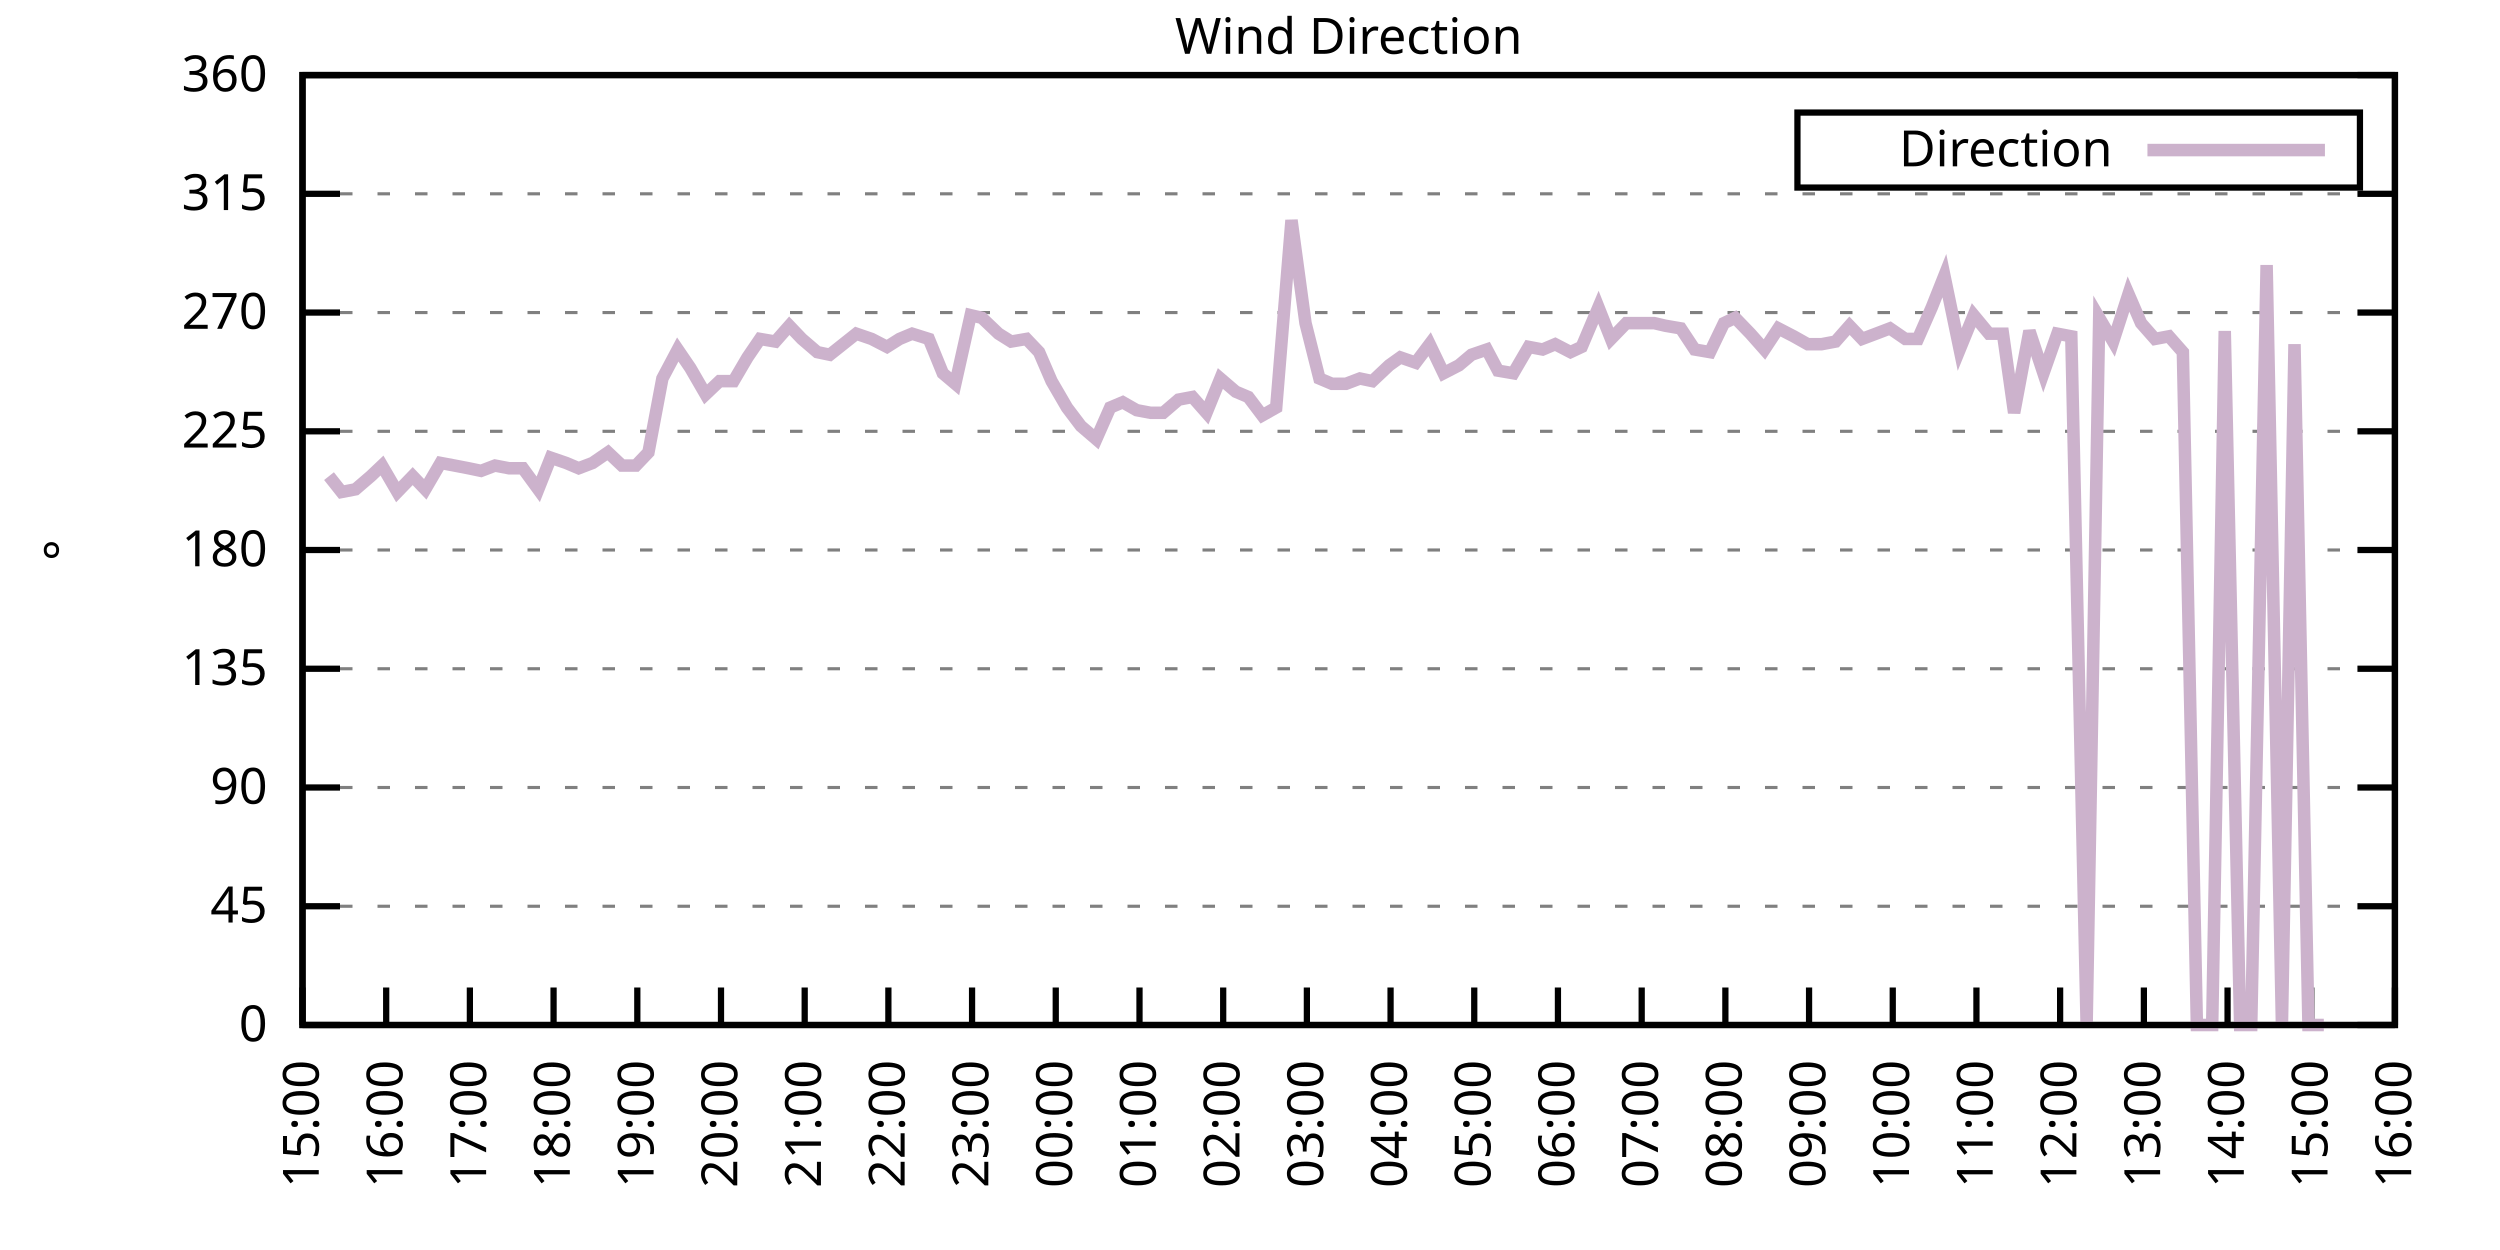
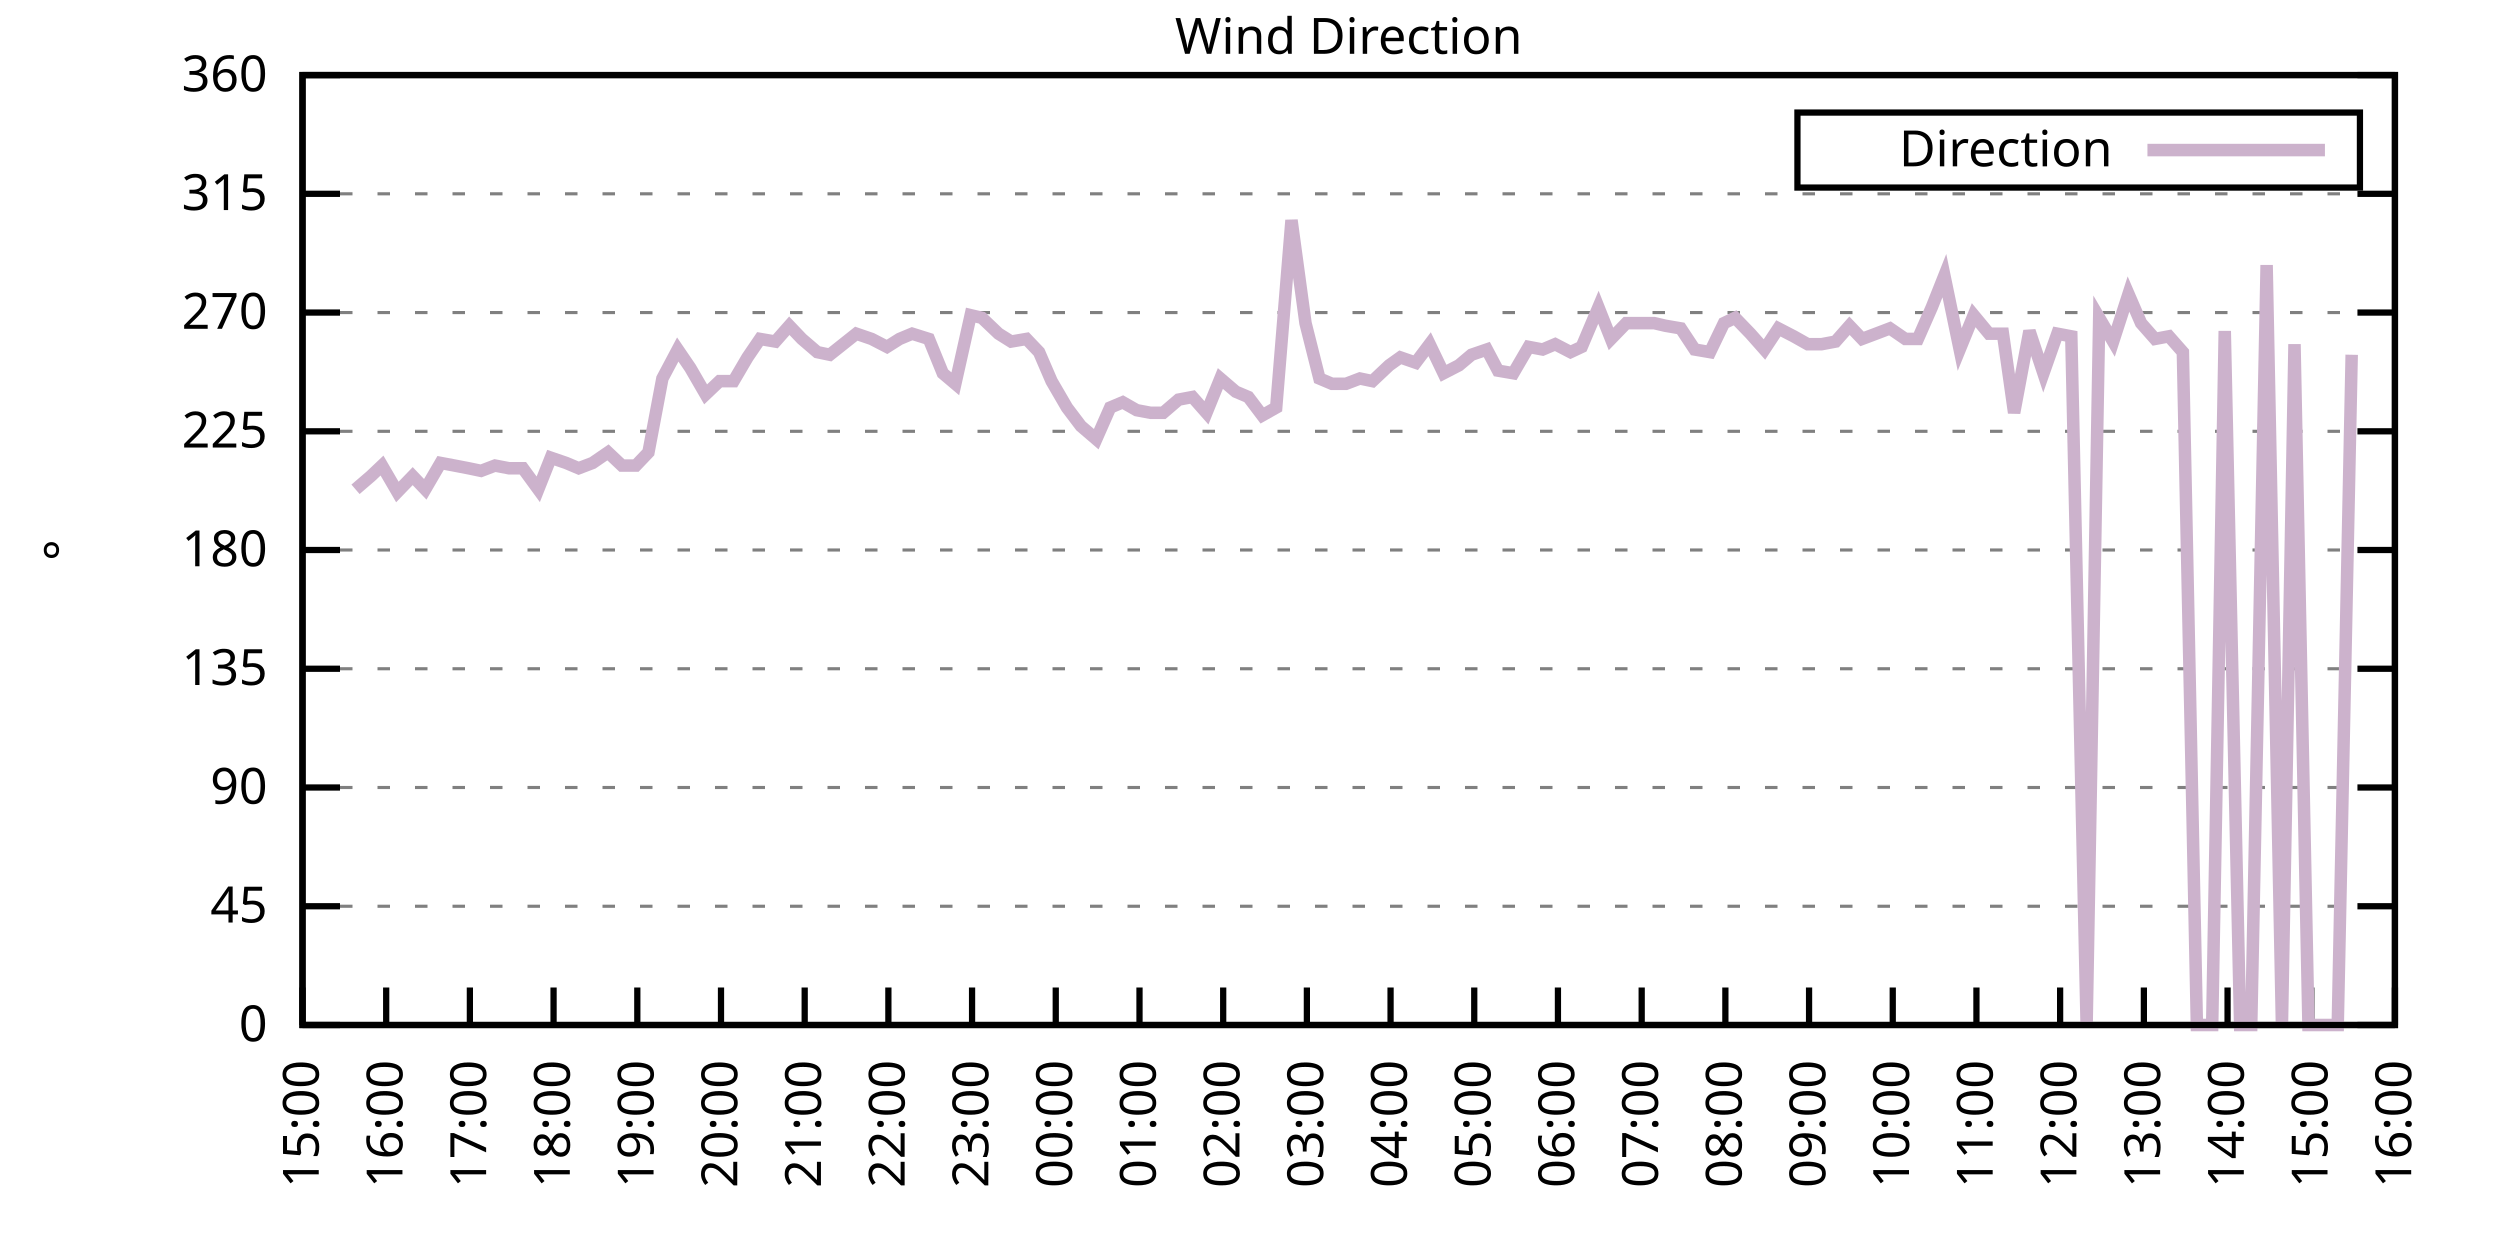
<svg xmlns="http://www.w3.org/2000/svg" xmlns:xlink="http://www.w3.org/1999/xlink" width="400" height="200" viewBox="0 0 400 200">
  <g id="gnuplot_canvas">
    <rect x="0" y="0" width="400" height="200" fill="none" />
    <defs>
      <circle id="gpDot" r="0.5" stroke-width="0.5" stroke="currentColor" />
      <path id="gpPt0" stroke-width="0.333" stroke="currentColor" d="M-1,0 h2 M0,-1 v2" />
      <path id="gpPt1" stroke-width="0.333" stroke="currentColor" d="M-1,-1 L1,1 M1,-1 L-1,1" />
      <path id="gpPt2" stroke-width="0.333" stroke="currentColor" d="M-1,0 L1,0 M0,-1 L0,1 M-1,-1 L1,1 M-1,1 L1,-1" />
      <rect id="gpPt3" stroke-width="0.333" stroke="currentColor" x="-1" y="-1" width="2" height="2" />
      <rect id="gpPt4" stroke-width="0.333" stroke="currentColor" fill="currentColor" x="-1" y="-1" width="2" height="2" />
      <circle id="gpPt5" stroke-width="0.333" stroke="currentColor" cx="0" cy="0" r="1" />
      <use xlink:href="#gpPt5" id="gpPt6" fill="currentColor" stroke="none" />
      <path id="gpPt7" stroke-width="0.333" stroke="currentColor" d="M0,-1.33 L-1.33,0.67 L1.33,0.67 z" />
      <use xlink:href="#gpPt7" id="gpPt8" fill="currentColor" stroke="none" />
      <use xlink:href="#gpPt7" id="gpPt9" stroke="currentColor" transform="rotate(180)" />
      <use xlink:href="#gpPt9" id="gpPt10" fill="currentColor" stroke="none" />
      <use xlink:href="#gpPt3" id="gpPt11" stroke="currentColor" transform="rotate(45)" />
      <use xlink:href="#gpPt11" id="gpPt12" fill="currentColor" stroke="none" />
      <path id="gpPt13" stroke-width="0.333" stroke="currentColor" d="M0,1.330 L1.265,0.411 L0.782,-1.067 L-0.782,-1.076 L-1.265,0.411 z" />
      <use xlink:href="#gpPt13" id="gpPt14" fill="currentColor" stroke="none" />
      <filter id="textbox" filterUnits="objectBoundingBox" x="0" y="0" height="1" width="1">
        <feFlood flood-color="white" flood-opacity="1" result="bgnd" />
        <feComposite in="SourceGraphic" in2="bgnd" operator="atop" />
      </filter>
      <filter id="greybox" filterUnits="objectBoundingBox" x="0" y="0" height="1" width="1">
        <feFlood flood-color="lightgrey" flood-opacity="1" result="grey" />
        <feComposite in="SourceGraphic" in2="grey" operator="atop" />
      </filter>
    </defs>
    <g fill="none" color="white" stroke="currentColor" stroke-width="1.00" stroke-linecap="butt" stroke-linejoin="miter">
</g>
    <g fill="none" color="black" stroke="currentColor" stroke-width="1.00" stroke-linecap="butt" stroke-linejoin="miter">
      <g stroke="none" shape-rendering="crispEdges">
        <polygon fill="rgb(255, 255, 255)" points="48.40,164.00 383.18,164.00 383.18,12.02 48.40,12.02 " />
      </g>
    </g>
    <g fill="none" color="black" stroke="currentColor" stroke-width="1.00" stroke-linecap="butt" stroke-linejoin="miter">
</g>
    <g fill="none" color="black" stroke="black" stroke-width="0.50" stroke-linecap="butt" stroke-linejoin="miter">
</g>
    <g fill="none" color="gray" stroke="currentColor" stroke-width="0.50" stroke-linecap="butt" stroke-linejoin="miter">
      <path stroke="gray" stroke-dasharray="2,4" class="gridline" d="M48.40,164.00 L383.19,164.00  " />
    </g>
    <g fill="none" color="gray" stroke="gray" stroke-width="1.00" stroke-linecap="butt" stroke-linejoin="miter">
</g>
    <g fill="none" color="black" stroke="currentColor" stroke-width="1.00" stroke-linecap="butt" stroke-linejoin="miter">
      <path stroke="black" d="M48.40,164.00 L54.40,164.00 M383.19,164.00 L377.19,164.00  " />
      <g transform="translate(42.80,166.60)" stroke="none" fill="black" font-family="Sans" font-size="8.00" text-anchor="end">
        <text>
          <tspan font-family="Sans"> 0</tspan>
        </text>
      </g>
    </g>
    <g fill="none" color="black" stroke="currentColor" stroke-width="1.00" stroke-linecap="butt" stroke-linejoin="miter">
</g>
    <g fill="none" color="black" stroke="black" stroke-width="0.50" stroke-linecap="butt" stroke-linejoin="miter">
</g>
    <g fill="none" color="gray" stroke="currentColor" stroke-width="0.50" stroke-linecap="butt" stroke-linejoin="miter">
      <path stroke="gray" stroke-dasharray="2,4" class="gridline" d="M48.40,145.00 L383.19,145.00  " />
    </g>
    <g fill="none" color="gray" stroke="gray" stroke-width="1.00" stroke-linecap="butt" stroke-linejoin="miter">
</g>
    <g fill="none" color="black" stroke="currentColor" stroke-width="1.00" stroke-linecap="butt" stroke-linejoin="miter">
      <path stroke="black" d="M48.40,145.00 L54.40,145.00 M383.19,145.00 L377.19,145.00  " />
      <g transform="translate(42.80,147.60)" stroke="none" fill="black" font-family="Sans" font-size="8.00" text-anchor="end">
        <text>
          <tspan font-family="Sans"> 45</tspan>
        </text>
      </g>
    </g>
    <g fill="none" color="black" stroke="currentColor" stroke-width="1.00" stroke-linecap="butt" stroke-linejoin="miter">
</g>
    <g fill="none" color="black" stroke="black" stroke-width="0.50" stroke-linecap="butt" stroke-linejoin="miter">
</g>
    <g fill="none" color="gray" stroke="currentColor" stroke-width="0.50" stroke-linecap="butt" stroke-linejoin="miter">
      <path stroke="gray" stroke-dasharray="2,4" class="gridline" d="M48.40,126.00 L383.19,126.00  " />
    </g>
    <g fill="none" color="gray" stroke="gray" stroke-width="1.00" stroke-linecap="butt" stroke-linejoin="miter">
</g>
    <g fill="none" color="black" stroke="currentColor" stroke-width="1.00" stroke-linecap="butt" stroke-linejoin="miter">
      <path stroke="black" d="M48.40,126.00 L54.40,126.00 M383.19,126.00 L377.19,126.00  " />
      <g transform="translate(42.80,128.60)" stroke="none" fill="black" font-family="Sans" font-size="8.00" text-anchor="end">
        <text>
          <tspan font-family="Sans"> 90</tspan>
        </text>
      </g>
    </g>
    <g fill="none" color="black" stroke="currentColor" stroke-width="1.00" stroke-linecap="butt" stroke-linejoin="miter">
</g>
    <g fill="none" color="black" stroke="black" stroke-width="0.50" stroke-linecap="butt" stroke-linejoin="miter">
</g>
    <g fill="none" color="gray" stroke="currentColor" stroke-width="0.50" stroke-linecap="butt" stroke-linejoin="miter">
      <path stroke="gray" stroke-dasharray="2,4" class="gridline" d="M48.40,107.00 L383.19,107.00  " />
    </g>
    <g fill="none" color="gray" stroke="gray" stroke-width="1.00" stroke-linecap="butt" stroke-linejoin="miter">
</g>
    <g fill="none" color="black" stroke="currentColor" stroke-width="1.00" stroke-linecap="butt" stroke-linejoin="miter">
      <path stroke="black" d="M48.40,107.00 L54.40,107.00 M383.19,107.00 L377.19,107.00  " />
      <g transform="translate(42.80,109.60)" stroke="none" fill="black" font-family="Sans" font-size="8.00" text-anchor="end">
        <text>
          <tspan font-family="Sans"> 135</tspan>
        </text>
      </g>
    </g>
    <g fill="none" color="black" stroke="currentColor" stroke-width="1.00" stroke-linecap="butt" stroke-linejoin="miter">
</g>
    <g fill="none" color="black" stroke="black" stroke-width="0.50" stroke-linecap="butt" stroke-linejoin="miter">
</g>
    <g fill="none" color="gray" stroke="currentColor" stroke-width="0.50" stroke-linecap="butt" stroke-linejoin="miter">
      <path stroke="gray" stroke-dasharray="2,4" class="gridline" d="M48.40,88.00 L383.19,88.00  " />
    </g>
    <g fill="none" color="gray" stroke="gray" stroke-width="1.00" stroke-linecap="butt" stroke-linejoin="miter">
</g>
    <g fill="none" color="black" stroke="currentColor" stroke-width="1.00" stroke-linecap="butt" stroke-linejoin="miter">
      <path stroke="black" d="M48.40,88.00 L54.40,88.00 M383.19,88.00 L377.19,88.00  " />
      <g transform="translate(42.80,90.60)" stroke="none" fill="black" font-family="Sans" font-size="8.00" text-anchor="end">
        <text>
          <tspan font-family="Sans"> 180</tspan>
        </text>
      </g>
    </g>
    <g fill="none" color="black" stroke="currentColor" stroke-width="1.00" stroke-linecap="butt" stroke-linejoin="miter">
</g>
    <g fill="none" color="black" stroke="black" stroke-width="0.50" stroke-linecap="butt" stroke-linejoin="miter">
</g>
    <g fill="none" color="gray" stroke="currentColor" stroke-width="0.50" stroke-linecap="butt" stroke-linejoin="miter">
      <path stroke="gray" stroke-dasharray="2,4" class="gridline" d="M48.40,69.01 L383.19,69.01  " />
    </g>
    <g fill="none" color="gray" stroke="gray" stroke-width="1.00" stroke-linecap="butt" stroke-linejoin="miter">
</g>
    <g fill="none" color="black" stroke="currentColor" stroke-width="1.00" stroke-linecap="butt" stroke-linejoin="miter">
      <path stroke="black" d="M48.40,69.01 L54.40,69.01 M383.19,69.01 L377.19,69.01  " />
      <g transform="translate(42.80,71.61)" stroke="none" fill="black" font-family="Sans" font-size="8.00" text-anchor="end">
        <text>
          <tspan font-family="Sans"> 225</tspan>
        </text>
      </g>
    </g>
    <g fill="none" color="black" stroke="currentColor" stroke-width="1.00" stroke-linecap="butt" stroke-linejoin="miter">
</g>
    <g fill="none" color="black" stroke="black" stroke-width="0.50" stroke-linecap="butt" stroke-linejoin="miter">
</g>
    <g fill="none" color="gray" stroke="currentColor" stroke-width="0.50" stroke-linecap="butt" stroke-linejoin="miter">
      <path stroke="gray" stroke-dasharray="2,4" class="gridline" d="M48.40,50.01 L383.19,50.01  " />
    </g>
    <g fill="none" color="gray" stroke="gray" stroke-width="1.00" stroke-linecap="butt" stroke-linejoin="miter">
</g>
    <g fill="none" color="black" stroke="currentColor" stroke-width="1.00" stroke-linecap="butt" stroke-linejoin="miter">
      <path stroke="black" d="M48.40,50.01 L54.40,50.01 M383.19,50.01 L377.19,50.01  " />
      <g transform="translate(42.80,52.61)" stroke="none" fill="black" font-family="Sans" font-size="8.00" text-anchor="end">
        <text>
          <tspan font-family="Sans"> 270</tspan>
        </text>
      </g>
    </g>
    <g fill="none" color="black" stroke="currentColor" stroke-width="1.00" stroke-linecap="butt" stroke-linejoin="miter">
</g>
    <g fill="none" color="black" stroke="black" stroke-width="0.50" stroke-linecap="butt" stroke-linejoin="miter">
</g>
    <g fill="none" color="gray" stroke="currentColor" stroke-width="0.50" stroke-linecap="butt" stroke-linejoin="miter">
      <path stroke="gray" stroke-dasharray="2,4" class="gridline" d="M48.40,31.01 L383.19,31.01  " />
    </g>
    <g fill="none" color="gray" stroke="gray" stroke-width="1.00" stroke-linecap="butt" stroke-linejoin="miter">
</g>
    <g fill="none" color="black" stroke="currentColor" stroke-width="1.00" stroke-linecap="butt" stroke-linejoin="miter">
      <path stroke="black" d="M48.40,31.01 L54.40,31.01 M383.19,31.01 L377.19,31.01  " />
      <g transform="translate(42.80,33.61)" stroke="none" fill="black" font-family="Sans" font-size="8.00" text-anchor="end">
        <text>
          <tspan font-family="Sans"> 315</tspan>
        </text>
      </g>
    </g>
    <g fill="none" color="black" stroke="currentColor" stroke-width="1.00" stroke-linecap="butt" stroke-linejoin="miter">
</g>
    <g fill="none" color="black" stroke="black" stroke-width="0.50" stroke-linecap="butt" stroke-linejoin="miter">
</g>
    <g fill="none" color="gray" stroke="currentColor" stroke-width="0.50" stroke-linecap="butt" stroke-linejoin="miter">
      <path stroke="gray" stroke-dasharray="2,4" class="gridline" d="M48.40,12.01 L383.19,12.01  " />
    </g>
    <g fill="none" color="gray" stroke="gray" stroke-width="1.00" stroke-linecap="butt" stroke-linejoin="miter">
</g>
    <g fill="none" color="black" stroke="currentColor" stroke-width="1.00" stroke-linecap="butt" stroke-linejoin="miter">
      <path stroke="black" d="M48.40,12.01 L54.40,12.01 M383.19,12.01 L377.19,12.01  " />
      <g transform="translate(42.80,14.61)" stroke="none" fill="black" font-family="Sans" font-size="8.00" text-anchor="end">
        <text>
          <tspan font-family="Sans"> 360</tspan>
        </text>
      </g>
    </g>
    <g fill="none" color="black" stroke="currentColor" stroke-width="1.00" stroke-linecap="butt" stroke-linejoin="miter">
      <path stroke="black" d="M48.40,164.00 L48.40,158.00  " />
      <g transform="translate(51.00,169.60) rotate(270.00)" stroke="none" fill="black" font-family="Sans" font-size="8.00" text-anchor="end">
        <text>
          <tspan font-family="Sans">15:00</tspan>
        </text>
      </g>
    </g>
    <g fill="none" color="black" stroke="currentColor" stroke-width="1.00" stroke-linecap="butt" stroke-linejoin="miter">
      <path stroke="black" d="M61.79,164.00 L61.79,158.00  " />
      <g transform="translate(64.39,169.60) rotate(270.00)" stroke="none" fill="black" font-family="Sans" font-size="8.00" text-anchor="end">
        <text>
          <tspan font-family="Sans">16:00</tspan>
        </text>
      </g>
    </g>
    <g fill="none" color="black" stroke="currentColor" stroke-width="1.00" stroke-linecap="butt" stroke-linejoin="miter">
      <path stroke="black" d="M75.18,164.00 L75.18,158.00  " />
      <g transform="translate(77.78,169.60) rotate(270.00)" stroke="none" fill="black" font-family="Sans" font-size="8.00" text-anchor="end">
        <text>
          <tspan font-family="Sans">17:00</tspan>
        </text>
      </g>
    </g>
    <g fill="none" color="black" stroke="currentColor" stroke-width="1.00" stroke-linecap="butt" stroke-linejoin="miter">
      <path stroke="black" d="M88.57,164.00 L88.57,158.00  " />
      <g transform="translate(91.17,169.60) rotate(270.00)" stroke="none" fill="black" font-family="Sans" font-size="8.00" text-anchor="end">
        <text>
          <tspan font-family="Sans">18:00</tspan>
        </text>
      </g>
    </g>
    <g fill="none" color="black" stroke="currentColor" stroke-width="1.00" stroke-linecap="butt" stroke-linejoin="miter">
      <path stroke="black" d="M101.97,164.00 L101.97,158.00  " />
      <g transform="translate(104.57,169.60) rotate(270.00)" stroke="none" fill="black" font-family="Sans" font-size="8.00" text-anchor="end">
        <text>
          <tspan font-family="Sans">19:00</tspan>
        </text>
      </g>
    </g>
    <g fill="none" color="black" stroke="currentColor" stroke-width="1.00" stroke-linecap="butt" stroke-linejoin="miter">
      <path stroke="black" d="M115.36,164.00 L115.36,158.00  " />
      <g transform="translate(117.96,169.60) rotate(270.00)" stroke="none" fill="black" font-family="Sans" font-size="8.00" text-anchor="end">
        <text>
          <tspan font-family="Sans">20:00</tspan>
        </text>
      </g>
    </g>
    <g fill="none" color="black" stroke="currentColor" stroke-width="1.00" stroke-linecap="butt" stroke-linejoin="miter">
      <path stroke="black" d="M128.75,164.00 L128.75,158.00  " />
      <g transform="translate(131.35,169.60) rotate(270.00)" stroke="none" fill="black" font-family="Sans" font-size="8.00" text-anchor="end">
        <text>
          <tspan font-family="Sans">21:00</tspan>
        </text>
      </g>
    </g>
    <g fill="none" color="black" stroke="currentColor" stroke-width="1.00" stroke-linecap="butt" stroke-linejoin="miter">
      <path stroke="black" d="M142.14,164.00 L142.14,158.00  " />
      <g transform="translate(144.74,169.60) rotate(270.00)" stroke="none" fill="black" font-family="Sans" font-size="8.00" text-anchor="end">
        <text>
          <tspan font-family="Sans">22:00</tspan>
        </text>
      </g>
    </g>
    <g fill="none" color="black" stroke="currentColor" stroke-width="1.00" stroke-linecap="butt" stroke-linejoin="miter">
      <path stroke="black" d="M155.53,164.00 L155.53,158.00  " />
      <g transform="translate(158.13,169.60) rotate(270.00)" stroke="none" fill="black" font-family="Sans" font-size="8.00" text-anchor="end">
        <text>
          <tspan font-family="Sans">23:00</tspan>
        </text>
      </g>
    </g>
    <g fill="none" color="black" stroke="currentColor" stroke-width="1.00" stroke-linecap="butt" stroke-linejoin="miter">
      <path stroke="black" d="M168.92,164.00 L168.92,158.00  " />
      <g transform="translate(171.52,169.60) rotate(270.00)" stroke="none" fill="black" font-family="Sans" font-size="8.00" text-anchor="end">
        <text>
          <tspan font-family="Sans">00:00</tspan>
        </text>
      </g>
    </g>
    <g fill="none" color="black" stroke="currentColor" stroke-width="1.00" stroke-linecap="butt" stroke-linejoin="miter">
      <path stroke="black" d="M182.32,164.00 L182.32,158.00  " />
      <g transform="translate(184.92,169.60) rotate(270.00)" stroke="none" fill="black" font-family="Sans" font-size="8.00" text-anchor="end">
        <text>
          <tspan font-family="Sans">01:00</tspan>
        </text>
      </g>
    </g>
    <g fill="none" color="black" stroke="currentColor" stroke-width="1.00" stroke-linecap="butt" stroke-linejoin="miter">
      <path stroke="black" d="M195.71,164.00 L195.71,158.00  " />
      <g transform="translate(198.31,169.60) rotate(270.00)" stroke="none" fill="black" font-family="Sans" font-size="8.00" text-anchor="end">
        <text>
          <tspan font-family="Sans">02:00</tspan>
        </text>
      </g>
    </g>
    <g fill="none" color="black" stroke="currentColor" stroke-width="1.00" stroke-linecap="butt" stroke-linejoin="miter">
      <path stroke="black" d="M209.10,164.00 L209.10,158.00  " />
      <g transform="translate(211.70,169.60) rotate(270.00)" stroke="none" fill="black" font-family="Sans" font-size="8.00" text-anchor="end">
        <text>
          <tspan font-family="Sans">03:00</tspan>
        </text>
      </g>
    </g>
    <g fill="none" color="black" stroke="currentColor" stroke-width="1.00" stroke-linecap="butt" stroke-linejoin="miter">
      <path stroke="black" d="M222.49,164.00 L222.49,158.00  " />
      <g transform="translate(225.09,169.60) rotate(270.00)" stroke="none" fill="black" font-family="Sans" font-size="8.00" text-anchor="end">
        <text>
          <tspan font-family="Sans">04:00</tspan>
        </text>
      </g>
    </g>
    <g fill="none" color="black" stroke="currentColor" stroke-width="1.00" stroke-linecap="butt" stroke-linejoin="miter">
      <path stroke="black" d="M235.88,164.00 L235.88,158.00  " />
      <g transform="translate(238.48,169.60) rotate(270.00)" stroke="none" fill="black" font-family="Sans" font-size="8.00" text-anchor="end">
        <text>
          <tspan font-family="Sans">05:00</tspan>
        </text>
      </g>
    </g>
    <g fill="none" color="black" stroke="currentColor" stroke-width="1.00" stroke-linecap="butt" stroke-linejoin="miter">
      <path stroke="black" d="M249.27,164.00 L249.27,158.00  " />
      <g transform="translate(251.87,169.60) rotate(270.00)" stroke="none" fill="black" font-family="Sans" font-size="8.00" text-anchor="end">
        <text>
          <tspan font-family="Sans">06:00</tspan>
        </text>
      </g>
    </g>
    <g fill="none" color="black" stroke="currentColor" stroke-width="1.00" stroke-linecap="butt" stroke-linejoin="miter">
      <path stroke="black" d="M262.67,164.00 L262.67,158.00  " />
      <g transform="translate(265.27,169.60) rotate(270.00)" stroke="none" fill="black" font-family="Sans" font-size="8.00" text-anchor="end">
        <text>
          <tspan font-family="Sans">07:00</tspan>
        </text>
      </g>
    </g>
    <g fill="none" color="black" stroke="currentColor" stroke-width="1.00" stroke-linecap="butt" stroke-linejoin="miter">
      <path stroke="black" d="M276.06,164.00 L276.06,158.00  " />
      <g transform="translate(278.66,169.60) rotate(270.00)" stroke="none" fill="black" font-family="Sans" font-size="8.00" text-anchor="end">
        <text>
          <tspan font-family="Sans">08:00</tspan>
        </text>
      </g>
    </g>
    <g fill="none" color="black" stroke="currentColor" stroke-width="1.00" stroke-linecap="butt" stroke-linejoin="miter">
      <path stroke="black" d="M289.45,164.00 L289.45,158.00  " />
      <g transform="translate(292.05,169.60) rotate(270.00)" stroke="none" fill="black" font-family="Sans" font-size="8.00" text-anchor="end">
        <text>
          <tspan font-family="Sans">09:00</tspan>
        </text>
      </g>
    </g>
    <g fill="none" color="black" stroke="currentColor" stroke-width="1.00" stroke-linecap="butt" stroke-linejoin="miter">
      <path stroke="black" d="M302.84,164.00 L302.84,158.00  " />
      <g transform="translate(305.44,169.60) rotate(270.00)" stroke="none" fill="black" font-family="Sans" font-size="8.00" text-anchor="end">
        <text>
          <tspan font-family="Sans">10:00</tspan>
        </text>
      </g>
    </g>
    <g fill="none" color="black" stroke="currentColor" stroke-width="1.00" stroke-linecap="butt" stroke-linejoin="miter">
      <path stroke="black" d="M316.23,164.00 L316.23,158.00  " />
      <g transform="translate(318.83,169.60) rotate(270.00)" stroke="none" fill="black" font-family="Sans" font-size="8.00" text-anchor="end">
        <text>
          <tspan font-family="Sans">11:00</tspan>
        </text>
      </g>
    </g>
    <g fill="none" color="black" stroke="currentColor" stroke-width="1.00" stroke-linecap="butt" stroke-linejoin="miter">
      <path stroke="black" d="M329.62,164.00 L329.62,158.00  " />
      <g transform="translate(332.22,169.60) rotate(270.00)" stroke="none" fill="black" font-family="Sans" font-size="8.00" text-anchor="end">
        <text>
          <tspan font-family="Sans">12:00</tspan>
        </text>
      </g>
    </g>
    <g fill="none" color="black" stroke="currentColor" stroke-width="1.00" stroke-linecap="butt" stroke-linejoin="miter">
      <path stroke="black" d="M343.02,164.00 L343.02,158.00  " />
      <g transform="translate(345.62,169.60) rotate(270.00)" stroke="none" fill="black" font-family="Sans" font-size="8.00" text-anchor="end">
        <text>
          <tspan font-family="Sans">13:00</tspan>
        </text>
      </g>
    </g>
    <g fill="none" color="black" stroke="currentColor" stroke-width="1.00" stroke-linecap="butt" stroke-linejoin="miter">
      <path stroke="black" d="M356.41,164.00 L356.41,158.00  " />
      <g transform="translate(359.01,169.60) rotate(270.00)" stroke="none" fill="black" font-family="Sans" font-size="8.00" text-anchor="end">
        <text>
          <tspan font-family="Sans">14:00</tspan>
        </text>
      </g>
    </g>
    <g fill="none" color="black" stroke="currentColor" stroke-width="1.00" stroke-linecap="butt" stroke-linejoin="miter">
      <path stroke="black" d="M369.80,164.00 L369.80,158.00  " />
      <g transform="translate(372.40,169.60) rotate(270.00)" stroke="none" fill="black" font-family="Sans" font-size="8.00" text-anchor="end">
        <text>
          <tspan font-family="Sans">15:00</tspan>
        </text>
      </g>
    </g>
    <g fill="none" color="black" stroke="currentColor" stroke-width="1.00" stroke-linecap="butt" stroke-linejoin="miter">
      <path stroke="black" d="M383.19,164.00 L383.19,158.00  " />
      <g transform="translate(385.79,169.60) rotate(270.00)" stroke="none" fill="black" font-family="Sans" font-size="8.00" text-anchor="end">
        <text>
          <tspan font-family="Sans">16:00</tspan>
        </text>
      </g>
    </g>
    <g fill="none" color="black" stroke="currentColor" stroke-width="1.00" stroke-linecap="butt" stroke-linejoin="miter">
</g>
    <g fill="none" color="black" stroke="currentColor" stroke-width="1.00" stroke-linecap="butt" stroke-linejoin="miter">
      <path stroke="black" d="M48.40,12.01 L48.40,164.00 L383.19,164.00 L383.19,12.01 L48.40,12.01 Z  " />
    </g>
    <g fill="none" color="black" stroke="currentColor" stroke-width="1.00" stroke-linecap="butt" stroke-linejoin="miter">
</g>
    <g fill="none" color="black" stroke="currentColor" stroke-width="1.00" stroke-linecap="butt" stroke-linejoin="miter">
      <path stroke="black" d="M287.59,30.01 L287.59,18.01 L377.59,18.01 L377.59,30.01 L287.59,30.01 Z  " />
    </g>
    <g id="Wind_direction_plot_1">
      <g fill="none" color="white" stroke="black" stroke-width="2.00" stroke-linecap="butt" stroke-linejoin="miter">
</g>
      <g fill="none" color="black" stroke="currentColor" stroke-width="2.00" stroke-linecap="butt" stroke-linejoin="miter">
        <g transform="translate(337.99,26.61)" stroke="none" fill="black" font-family="Sans" font-size="8.00" text-anchor="end">
          <text>
            <tspan font-family="Sans">Direction</tspan>
          </text>
        </g>
      </g>
      <g fill="none" color="black" stroke="currentColor" stroke-width="2.00" stroke-linecap="butt" stroke-linejoin="miter">
-         <path stroke="rgb(204, 178, 204)" d="M343.59,24.01 L371.99,24.01 M52.64,76.18 L54.65,78.72 L56.88,78.29 L59.34,76.18 L61.12,74.49 L63.58,78.72   L66.03,76.18 L68.04,78.29 L70.50,74.07 L72.73,74.49 L74.96,74.92 L76.97,75.34 L79.20,74.49 L81.43,74.92   L83.66,74.92 L86.12,78.29 L88.13,73.23 L90.58,74.07 L92.59,74.92 L94.82,74.07 L97.28,72.38 L99.51,74.49   L101.74,74.49 L103.75,72.38 L105.98,60.56 L108.44,55.92 L110.45,58.87 L112.90,63.10 L115.13,60.98 L117.37,60.98   L119.60,57.18 L121.61,54.23 L124.06,54.65 L126.29,52.12 L128.30,54.23 L130.76,56.34 L132.77,56.76 L137.01,53.39   L139.46,54.23 L141.92,55.50 L143.93,54.23 L145.94,53.39 L148.61,54.23 L150.85,59.72 L152.85,61.41 L155.31,50.43   L157.10,50.85 L159.77,53.39 L161.78,54.65 L164.24,54.23 L166.25,56.34 L168.25,60.98 L170.71,65.21 L172.94,68.16   L175.40,70.27 L177.63,65.21 L179.64,64.36 L181.87,65.63 L184.10,66.05 L186.11,66.05 L188.57,63.94 L190.80,63.52   L193.03,66.05 L195.26,60.56 L197.72,62.67 L199.73,63.52 L201.96,66.47 L204.19,65.21 L206.64,35.23 L208.88,51.70   L211.11,60.56 L213.12,61.41 L215.35,61.41 L217.58,60.56 L219.59,60.98 L222.27,58.45 L224.05,57.18 L226.51,58.03   L228.74,55.07 L230.97,59.72 L233.43,58.45 L235.44,56.76 L237.89,55.92 L239.68,59.30 L242.13,59.72 L244.59,55.50   L246.82,55.92 L248.83,55.07 L251.28,56.34 L253.07,55.50 L255.75,49.16 L257.76,54.23 L260.21,51.70 L262.44,51.70   L264.67,51.70 L266.46,52.12 L268.92,52.54 L271.15,55.92 L273.60,56.34 L275.83,51.70 L277.62,50.85 L280.07,53.39   L282.31,55.92 L284.54,52.54 L286.99,53.81 L289.23,55.07 L291.46,55.07 L293.69,54.65 L295.92,52.12 L297.93,54.23   L300.16,53.39 L302.39,52.54 L304.85,54.23 L306.86,54.23 L309.09,49.16 L311.10,44.10 L313.55,55.92 L315.79,50.43   L318.24,53.39 L320.47,53.39 L322.26,66.05 L324.71,52.96 L326.95,59.72 L329.18,53.39 L331.41,53.81 L333.86,164.00   L335.87,50.85 L338.10,54.65 L340.56,47.05 L342.57,51.70 L344.80,54.23 L347.03,53.81 L349.26,56.34 L351.50,164.00   L353.95,164.00 L355.96,52.96 L358.42,164.00 L360.20,164.00 L362.66,42.41 L365.11,164.00 L367.12,55.07 L369.35,164.00   L371.81,164.00  " />
+         <path stroke="rgb(204, 178, 204)" d="M343.59,24.01 L371.99,24.01 M56.88,78.29 L59.34,76.18 L61.12,74.49 L63.58,78.72 L66.03,76.18 L68.04,78.29   L70.50,74.07 L72.73,74.49 L74.96,74.92 L76.97,75.34 L79.20,74.49 L81.43,74.92 L83.66,74.92 L86.12,78.29   L88.13,73.23 L90.58,74.07 L92.59,74.92 L94.82,74.07 L97.28,72.38 L99.51,74.49 L101.74,74.49 L103.75,72.38   L105.98,60.56 L108.44,55.92 L110.45,58.87 L112.90,63.10 L115.13,60.98 L117.37,60.98 L119.60,57.18 L121.61,54.23   L124.06,54.65 L126.29,52.12 L128.30,54.23 L130.76,56.34 L132.77,56.76 L137.01,53.39 L139.46,54.23 L141.92,55.50   L143.93,54.23 L145.94,53.39 L148.61,54.23 L150.85,59.72 L152.85,61.41 L155.31,50.43 L157.10,50.85 L159.77,53.39   L161.78,54.65 L164.24,54.23 L166.25,56.34 L168.25,60.98 L170.71,65.21 L172.94,68.16 L175.40,70.27 L177.63,65.21   L179.64,64.36 L181.87,65.63 L184.10,66.05 L186.11,66.05 L188.57,63.94 L190.80,63.52 L193.03,66.05 L195.26,60.56   L197.72,62.67 L199.73,63.52 L201.96,66.47 L204.19,65.21 L206.64,35.23 L208.88,51.70 L211.11,60.56 L213.12,61.41   L215.35,61.41 L217.58,60.56 L219.59,60.98 L222.27,58.45 L224.05,57.18 L226.51,58.03 L228.74,55.07 L230.97,59.72   L233.43,58.45 L235.44,56.76 L237.89,55.92 L239.68,59.30 L242.13,59.72 L244.59,55.50 L246.82,55.92 L248.83,55.07   L251.28,56.34 L253.07,55.50 L255.75,49.16 L257.76,54.23 L260.21,51.70 L262.44,51.70 L264.67,51.70 L266.46,52.12   L268.92,52.54 L271.15,55.92 L273.60,56.34 L275.83,51.70 L277.62,50.85 L280.07,53.39 L282.31,55.92 L284.54,52.54   L286.99,53.81 L289.23,55.07 L291.46,55.07 L293.69,54.65 L295.92,52.12 L297.93,54.23 L300.16,53.39 L302.39,52.54   L304.85,54.23 L306.86,54.23 L309.09,49.16 L311.10,44.10 L313.55,55.92 L315.79,50.43 L318.24,53.39 L320.47,53.39   L322.26,66.05 L324.71,52.96 L326.95,59.72 L329.18,53.39 L331.41,53.81 L333.86,164.00 L335.87,50.85 L338.10,54.65   L340.56,47.05 L342.57,51.70 L344.80,54.23 L347.03,53.81 L349.26,56.34 L351.50,164.00 L353.95,164.00 L355.96,52.96   L358.42,164.00 L360.20,164.00 L362.66,42.41 L365.11,164.00 L367.12,55.07 L369.35,164.00 L371.81,164.00 L374.04,164.00   L376.27,56.76  " />
      </g>
    </g>
    <g fill="none" color="black" stroke="currentColor" stroke-width="2.00" stroke-linecap="butt" stroke-linejoin="miter">
</g>
    <g fill="none" color="black" stroke="black" stroke-width="1.00" stroke-linecap="butt" stroke-linejoin="miter">
</g>
    <g fill="none" color="black" stroke="currentColor" stroke-width="1.00" stroke-linecap="butt" stroke-linejoin="miter">
      <path stroke="black" d="M48.40,12.01 L48.40,164.00 L383.19,164.00 L383.19,12.01 L48.40,12.01 Z  " />
      <g transform="translate(12.80,88.01) rotate(270.00)" stroke="none" fill="black" font-family="Sans" font-size="8.00" text-anchor="middle">
        <text>
          <tspan font-family="Sans">°</tspan>
        </text>
      </g>
    </g>
    <g fill="none" color="black" stroke="currentColor" stroke-width="1.00" stroke-linecap="butt" stroke-linejoin="miter">
</g>
    <g fill="none" color="black" stroke="currentColor" stroke-width="1.00" stroke-linecap="butt" stroke-linejoin="miter">
      <g transform="translate(215.79,8.61)" stroke="none" fill="black" font-family="Sans" font-size="8.00" text-anchor="middle">
        <text>
          <tspan font-family="Sans">Wind Direction</tspan>
        </text>
      </g>
    </g>
    <g fill="none" color="black" stroke="currentColor" stroke-width="1.00" stroke-linecap="butt" stroke-linejoin="miter">
</g>
  </g>
</svg>
